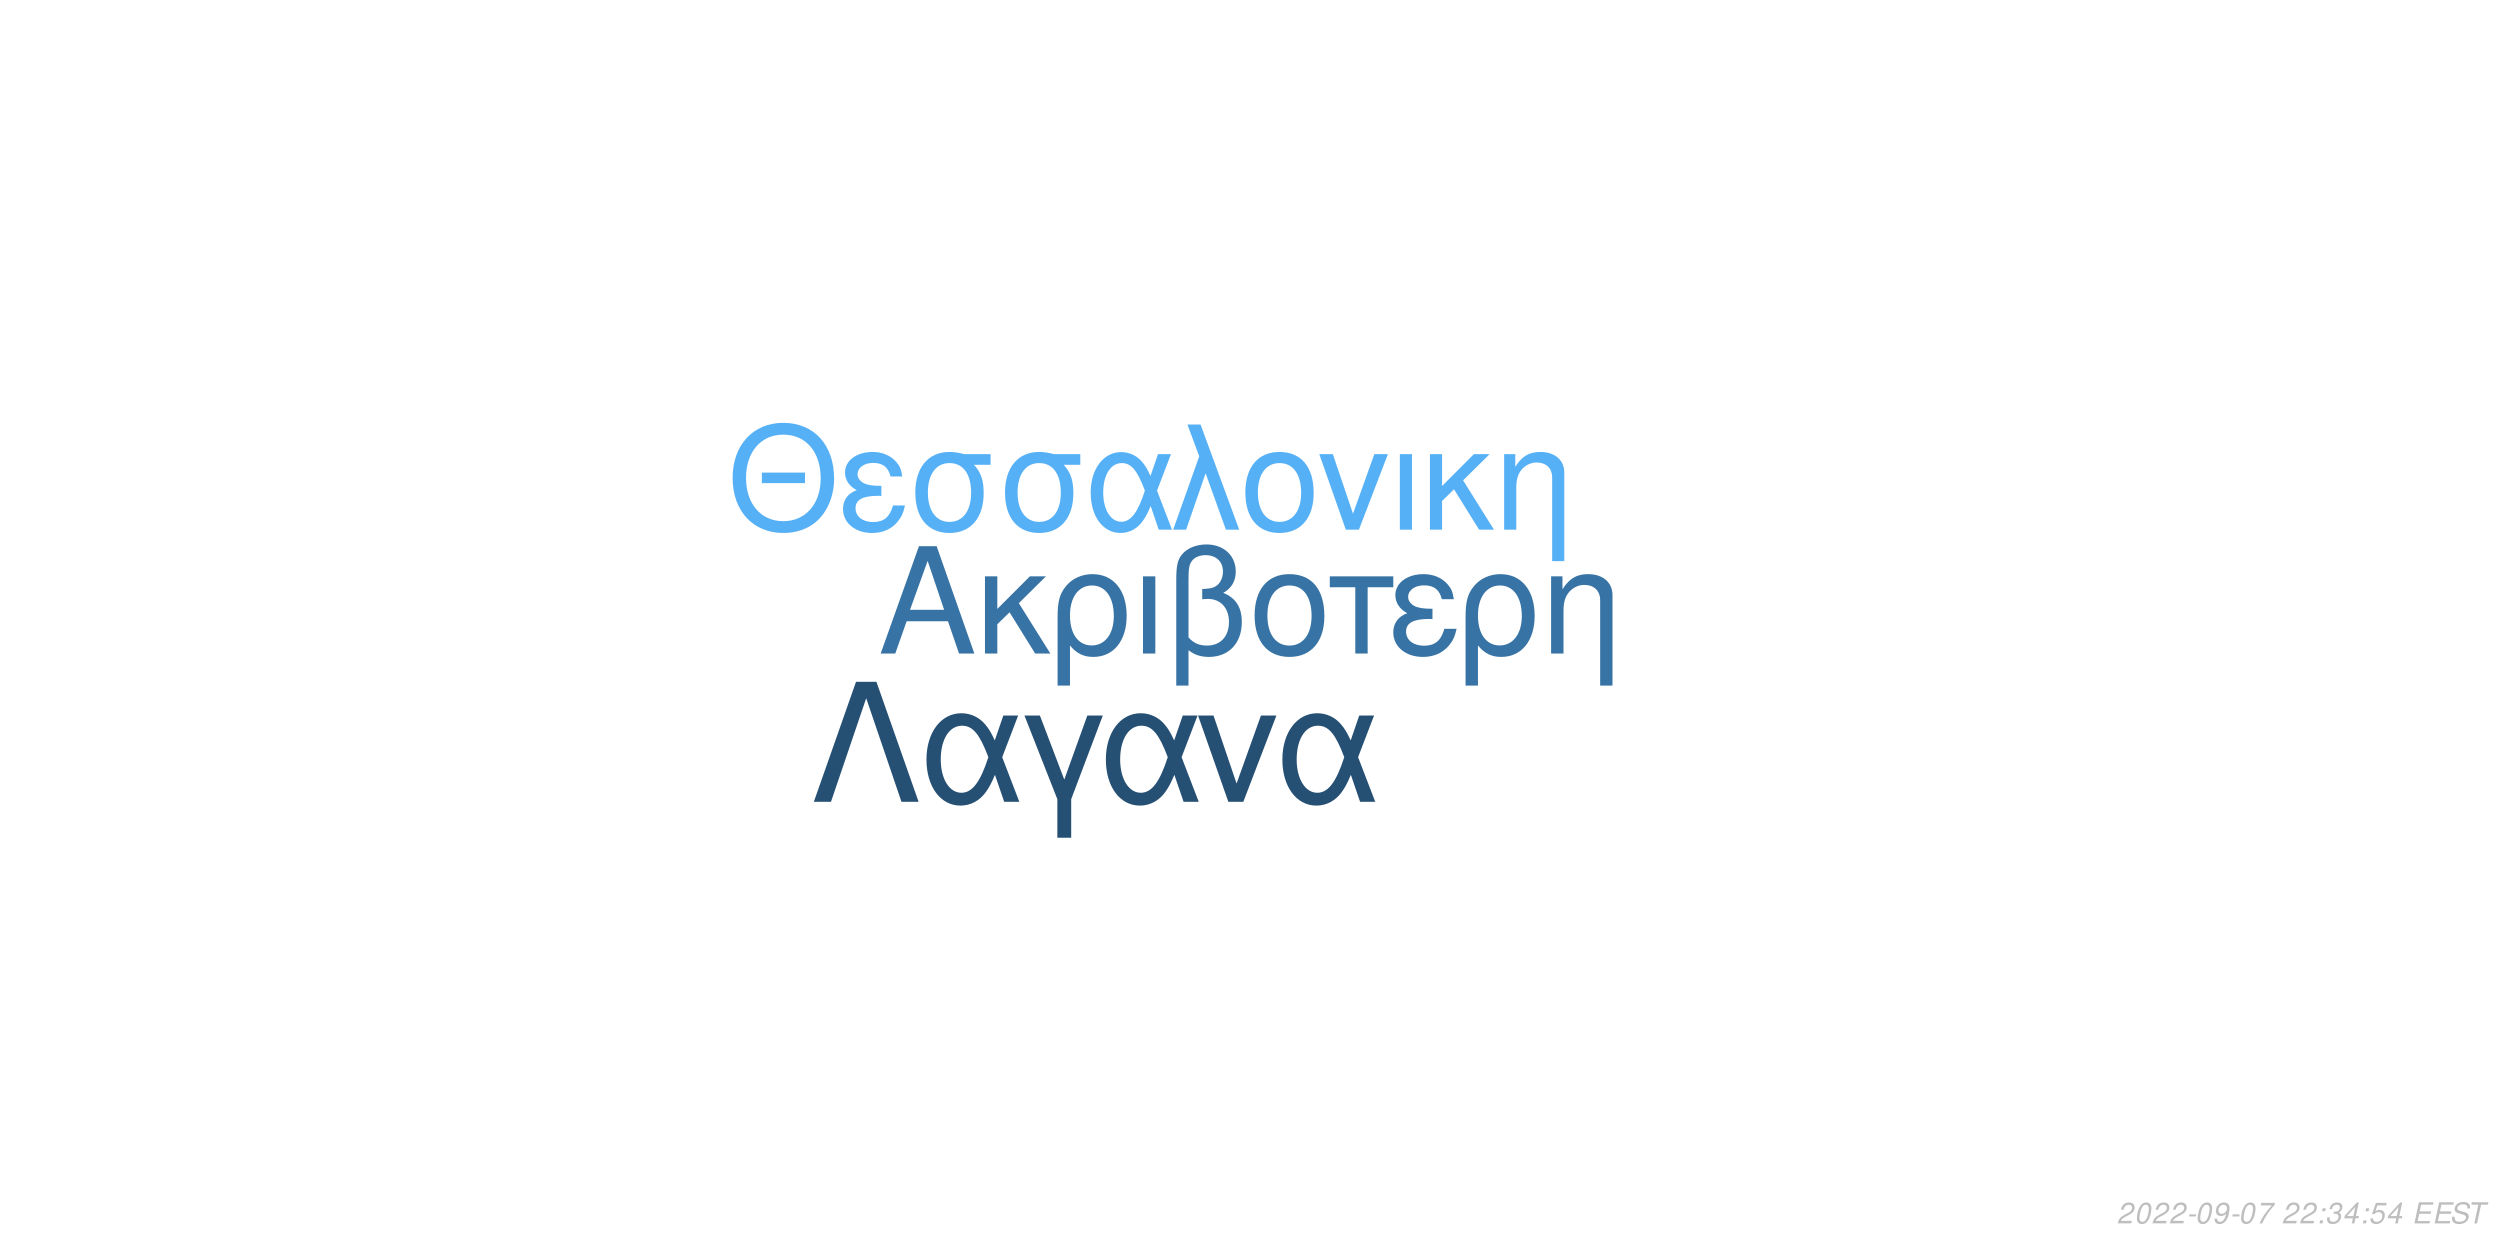
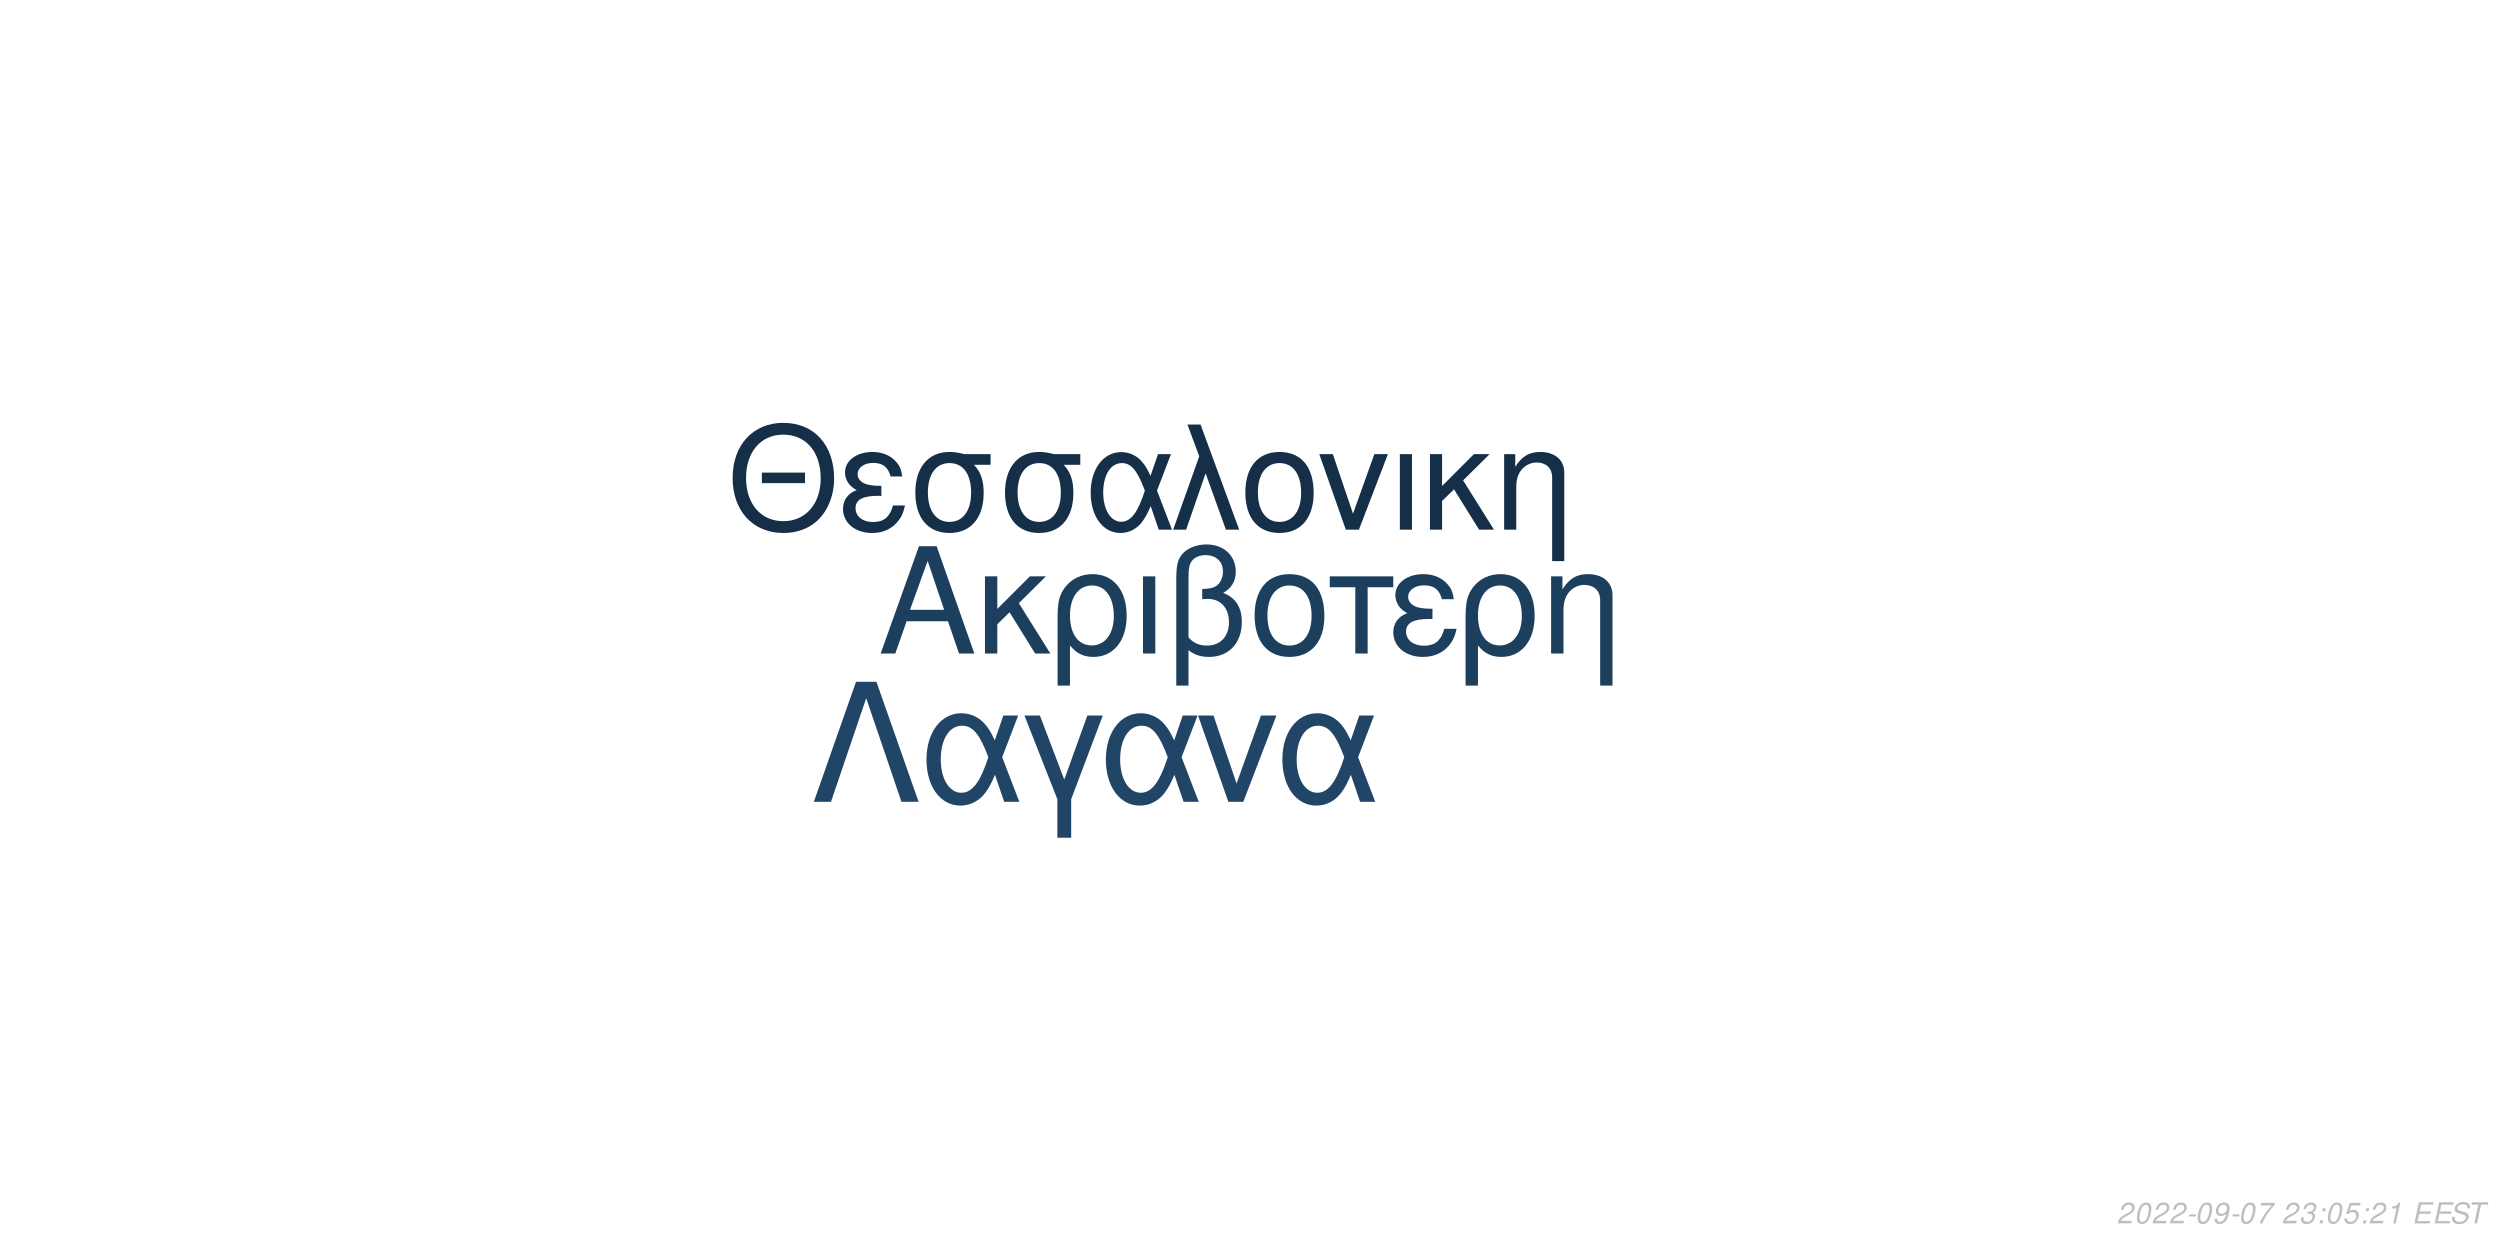
<svg xmlns="http://www.w3.org/2000/svg" xmlns:xlink="http://www.w3.org/1999/xlink" width="864pt" height="432pt" viewBox="0 0 864 432" version="1.1">
  <defs>
    <g>
      <symbol overflow="visible" id="glyph0-0">
        <path style="stroke:none;" d="" />
      </symbol>
      <symbol overflow="visible" id="glyph0-1">
        <path style="stroke:none;" d="M 24.125 -11.141 L 27.938 0 L 33.234 0 L 20.203 -37.094 L 14.094 -37.094 L 0.859 0 L 5.906 0 L 9.828 -11.141 Z M 22.797 -15.109 L 11 -15.109 L 17.094 -32.016 Z M 22.797 -15.109 " />
      </symbol>
      <symbol overflow="visible" id="glyph0-2">
        <path style="stroke:none;" d="M 7.172 -15.422 L 7.172 -26.672 L 2.906 -26.672 L 2.906 0 L 7.172 0 L 7.172 -10.125 L 11.406 -14.25 L 20.25 0 L 25.5 0 L 14.609 -17.406 L 23.969 -26.672 L 18.422 -26.672 Z M 7.172 -15.422 " />
      </symbol>
      <symbol overflow="visible" id="glyph0-3">
        <path style="stroke:none;" d="M 3 11.094 L 7.281 11.094 L 7.281 -2.797 C 9.516 -0.047 11.953 1.172 15.375 1.172 C 22.344 1.172 26.875 -4.422 26.875 -13.031 C 26.875 -21.891 22.297 -27.438 15.062 -27.438 C 11.297 -27.438 7.984 -25.906 5.797 -23.156 C 3.672 -20.516 3 -17.969 3 -12.359 Z M 14.906 -23.516 C 19.547 -23.516 22.438 -19.438 22.438 -12.922 C 22.438 -6.812 19.391 -2.797 14.812 -2.797 C 10.172 -2.797 7.281 -6.766 7.281 -13.125 C 7.281 -19.484 10.234 -23.516 14.906 -23.516 Z M 14.906 -23.516 " />
      </symbol>
      <symbol overflow="visible" id="glyph0-4">
        <path style="stroke:none;" d="M 3.516 0 L 7.781 0 L 7.781 -26.672 L 3.516 -26.672 Z M 3.516 0 " />
      </symbol>
      <symbol overflow="visible" id="glyph0-5">
        <path style="stroke:none;" d="M 4.016 11.094 L 8.25 11.094 L 8.25 -1.172 C 10.172 0.406 12.422 1.172 15.312 1.172 C 22.188 1.172 26.672 -3.609 26.672 -10.891 C 26.672 -15.984 24.578 -19.234 20.25 -20.969 C 23.109 -22.547 24.578 -25.031 24.578 -28.344 C 24.578 -33.844 20.406 -37.703 14.453 -37.703 C 10.938 -37.703 7.734 -36.391 6 -34.25 C 4.484 -32.422 4.016 -30.328 4.016 -25.391 Z M 8.25 -25.656 C 8.25 -29.359 8.5 -30.844 9.469 -32.062 C 10.375 -33.281 12.156 -34 14.094 -34 C 17.812 -34 20.156 -31.812 20.156 -28.297 C 20.156 -25.953 18.984 -23.812 17.297 -23.047 C 16.281 -22.547 15.469 -22.438 12.984 -22.297 L 12.984 -18.781 C 13.734 -18.828 14.344 -18.875 14.969 -18.875 C 19.344 -18.875 22.234 -15.719 22.234 -10.891 C 22.234 -5.906 19.281 -2.75 14.656 -2.75 C 11.953 -2.75 9.922 -3.609 8.25 -5.594 Z M 8.25 -25.656 " />
      </symbol>
      <symbol overflow="visible" id="glyph0-6">
        <path style="stroke:none;" d="M 14.094 -27.438 C 6.562 -27.438 2.094 -22.094 2.094 -13.125 C 2.094 -4.125 6.562 1.172 14.141 1.172 C 21.672 1.172 26.203 -4.172 26.203 -12.922 C 26.203 -22.188 21.828 -27.438 14.094 -27.438 Z M 14.141 -23.516 C 18.938 -23.516 21.781 -19.594 21.781 -12.984 C 21.781 -6.672 18.828 -2.75 14.141 -2.75 C 9.422 -2.75 6.516 -6.672 6.516 -13.125 C 6.516 -19.594 9.422 -23.516 14.141 -23.516 Z M 14.141 -23.516 " />
      </symbol>
      <symbol overflow="visible" id="glyph0-7">
        <path style="stroke:none;" d="M 7.891 0 L 12.156 0 L 12.156 -22.906 L 21.016 -22.906 L 21.016 -26.672 L -0.922 -26.672 L -0.922 -22.906 L 7.891 -22.906 Z M 7.891 0 " />
      </symbol>
      <symbol overflow="visible" id="glyph0-8">
        <path style="stroke:none;" d="M 14.562 -15.469 C 11.344 -15.469 9.562 -15.781 8.297 -16.438 C 6.922 -17.203 6.156 -18.328 6.156 -19.547 C 6.156 -21.891 8.453 -23.562 11.656 -23.562 C 15.062 -23.562 16.953 -22.094 17.812 -18.781 L 21.938 -18.781 C 21.578 -21.266 21.062 -22.5 19.797 -23.922 C 17.812 -26.203 14.906 -27.438 11.453 -27.438 C 5.797 -27.438 1.734 -24.375 1.734 -20.203 C 1.734 -17.609 3.156 -15.375 5.859 -13.938 C 2.797 -12.875 1.016 -10.484 1.016 -7.328 C 1.016 -2.391 5.297 1.172 11.25 1.172 C 14.969 1.172 17.906 -0.109 20.156 -2.641 C 21.578 -4.328 22.297 -5.797 22.906 -8.547 L 18.672 -8.547 C 17.5 -4.422 15.422 -2.703 11.609 -2.703 C 7.938 -2.703 5.438 -4.688 5.438 -7.578 C 5.438 -10.578 7.938 -11.953 13.484 -11.953 C 13.641 -11.953 14.094 -11.953 14.562 -11.906 Z M 14.562 -15.469 " />
      </symbol>
      <symbol overflow="visible" id="glyph0-9">
        <path style="stroke:none;" d="M 3.562 -26.672 L 3.562 0 L 7.844 0 L 7.844 -14.703 C 7.844 -17.906 8.5 -19.891 10.031 -21.531 C 11.406 -22.953 13.188 -23.719 15.062 -23.719 C 18.375 -23.719 20.516 -21.672 20.516 -18.469 L 20.516 11.094 L 24.781 11.094 L 24.781 -20.156 C 24.781 -24.578 21.469 -27.438 16.328 -27.438 C 12.359 -27.438 9.828 -25.906 7.484 -22.188 L 7.484 -26.672 Z M 3.562 -26.672 " />
      </symbol>
      <symbol overflow="visible" id="glyph1-0">
        <path style="stroke:none;" d="" />
      </symbol>
      <symbol overflow="visible" id="glyph1-1">
        <path style="stroke:none;" d="M 26.859 -19.734 L 11.953 -19.734 L 11.953 -16.094 L 26.859 -16.094 Z M 19.328 -36.922 C 8.922 -36.922 1.844 -29.25 1.844 -17.891 C 1.844 -6.484 8.875 1.141 19.391 1.141 C 23.812 1.141 27.703 -0.203 30.641 -2.688 C 34.578 -6.031 36.922 -11.656 36.922 -17.594 C 36.922 -29.297 30 -36.922 19.328 -36.922 Z M 19.328 -32.844 C 27.203 -32.844 32.281 -26.906 32.281 -17.688 C 32.281 -8.922 27.062 -2.938 19.391 -2.938 C 11.609 -2.938 6.484 -8.922 6.484 -17.891 C 6.484 -26.859 11.609 -32.844 19.328 -32.844 Z M 19.328 -32.844 " />
      </symbol>
      <symbol overflow="visible" id="glyph1-2">
        <path style="stroke:none;" d="M 14.25 -15.141 C 11.109 -15.141 9.375 -15.453 8.125 -16.094 C 6.781 -16.844 6.031 -17.938 6.031 -19.141 C 6.031 -21.422 8.266 -23.078 11.406 -23.078 C 14.75 -23.078 16.594 -21.625 17.438 -18.391 L 21.469 -18.391 C 21.125 -20.828 20.625 -22.031 19.391 -23.422 C 17.438 -25.656 14.594 -26.859 11.219 -26.859 C 5.688 -26.859 1.688 -23.875 1.688 -19.781 C 1.688 -17.234 3.094 -15.047 5.734 -13.656 C 2.734 -12.609 1 -10.266 1 -7.172 C 1 -2.344 5.188 1.141 11.016 1.141 C 14.656 1.141 17.547 -0.094 19.734 -2.594 C 21.125 -4.234 21.828 -5.688 22.422 -8.375 L 18.281 -8.375 C 17.141 -4.328 15.094 -2.641 11.359 -2.641 C 7.766 -2.641 5.328 -4.578 5.328 -7.422 C 5.328 -10.359 7.766 -11.703 13.203 -11.703 C 13.359 -11.703 13.797 -11.703 14.25 -11.656 Z M 14.25 -15.141 " />
      </symbol>
      <symbol overflow="visible" id="glyph1-3">
        <path style="stroke:none;" d="M 29 -26.109 L 19.938 -26.109 C 17.594 -26.703 16.438 -26.859 14.703 -26.859 C 7.469 -26.859 2.984 -21.469 2.984 -12.859 C 2.984 -4.031 7.375 1.141 14.797 1.141 C 22.172 1.141 26.609 -4.078 26.609 -12.656 C 26.609 -17.047 25.656 -19.828 23.266 -22.422 L 29 -22.422 Z M 14.797 -23.016 C 19.531 -23.016 22.266 -19.234 22.266 -12.75 C 22.266 -6.531 19.438 -2.688 14.797 -2.688 C 10.172 -2.688 7.328 -6.531 7.328 -12.859 C 7.328 -19.188 10.172 -23.016 14.797 -23.016 Z M 14.797 -23.016 " />
      </symbol>
      <symbol overflow="visible" id="glyph1-4">
        <path style="stroke:none;" d="M 29.344 -26.109 L 24.859 -26.109 L 22.266 -18.578 C 21.125 -21.031 20.484 -22.125 19.328 -23.469 C 17.547 -25.609 14.906 -26.812 12.156 -26.812 C 5.984 -26.812 1.594 -20.984 1.594 -12.812 C 1.594 -4.578 5.828 1.141 11.906 1.141 C 14.953 1.141 17.734 -0.344 19.625 -3.047 C 20.672 -4.531 21.281 -5.688 22.328 -8.172 L 25.109 0 L 29.703 0 L 24.516 -13.5 Z M 20.328 -13.5 C 17.891 -5.922 15.453 -2.734 12.156 -2.734 C 8.516 -2.734 5.922 -6.922 5.922 -12.812 C 5.922 -18.938 8.516 -23.016 12.359 -23.016 C 15.594 -23.016 17.688 -20.531 20.328 -13.5 Z M 20.328 -13.5 " />
      </symbol>
      <symbol overflow="visible" id="glyph1-5">
        <path style="stroke:none;" d="M 1.094 0 L 5.578 0 L 12.312 -19.484 L 19.328 0 L 23.922 0 L 10.562 -36.328 L 6.031 -36.328 L 10.109 -25.359 Z M 1.094 0 " />
      </symbol>
      <symbol overflow="visible" id="glyph1-6">
        <path style="stroke:none;" d="M 13.797 -26.859 C 6.422 -26.859 2.047 -21.625 2.047 -12.859 C 2.047 -4.031 6.422 1.141 13.859 1.141 C 21.234 1.141 25.656 -4.078 25.656 -12.656 C 25.656 -21.719 21.375 -26.859 13.797 -26.859 Z M 13.859 -23.016 C 18.531 -23.016 21.328 -19.188 21.328 -12.703 C 21.328 -6.531 18.438 -2.688 13.859 -2.688 C 9.219 -2.688 6.375 -6.531 6.375 -12.859 C 6.375 -19.188 9.219 -23.016 13.859 -23.016 Z M 13.859 -23.016 " />
      </symbol>
      <symbol overflow="visible" id="glyph1-7">
        <path style="stroke:none;" d="M 14.297 0 L 24.312 -26.109 L 19.625 -26.109 L 12.25 -5.531 L 5.281 -26.109 L 0.594 -26.109 L 9.766 0 Z M 14.297 0 " />
      </symbol>
      <symbol overflow="visible" id="glyph1-8">
        <path style="stroke:none;" d="M 3.438 0 L 7.625 0 L 7.625 -26.109 L 3.438 -26.109 Z M 3.438 0 " />
      </symbol>
      <symbol overflow="visible" id="glyph1-9">
        <path style="stroke:none;" d="M 7.031 -15.094 L 7.031 -26.109 L 2.844 -26.109 L 2.844 0 L 7.031 0 L 7.031 -9.922 L 11.156 -13.953 L 19.828 0 L 24.969 0 L 14.297 -17.047 L 23.469 -26.109 L 18.031 -26.109 Z M 7.031 -15.094 " />
      </symbol>
      <symbol overflow="visible" id="glyph1-10">
        <path style="stroke:none;" d="M 3.484 -26.109 L 3.484 0 L 7.672 0 L 7.672 -14.406 C 7.672 -17.547 8.328 -19.484 9.812 -21.078 C 11.156 -22.469 12.906 -23.219 14.75 -23.219 C 17.984 -23.219 20.078 -21.234 20.078 -18.094 L 20.078 10.859 L 24.266 10.859 L 24.266 -19.734 C 24.266 -24.062 21.031 -26.859 16 -26.859 C 12.109 -26.859 9.609 -25.359 7.328 -21.719 L 7.328 -26.109 Z M 3.484 -26.109 " />
      </symbol>
      <symbol overflow="visible" id="glyph2-0">
        <path style="stroke:none;" d="" />
      </symbol>
      <symbol overflow="visible" id="glyph2-1">
        <path style="stroke:none;" d="M 22.531 -41.484 L 15.484 -41.484 L 0.906 0 L 6.828 0 L 19 -35.797 L 31.188 0 L 37.109 0 Z M 22.531 -41.484 " />
      </symbol>
      <symbol overflow="visible" id="glyph2-2">
        <path style="stroke:none;" d="M 33.516 -29.812 L 28.391 -29.812 L 25.438 -21.219 C 24.125 -24.016 23.391 -25.266 22.078 -26.797 C 20.031 -29.25 17.016 -30.609 13.891 -30.609 C 6.828 -30.609 1.828 -23.953 1.828 -14.625 C 1.828 -5.234 6.656 1.312 13.594 1.312 C 17.078 1.312 20.266 -0.391 22.422 -3.469 C 23.609 -5.172 24.297 -6.484 25.5 -9.328 L 28.688 0 L 33.922 0 L 28 -15.422 Z M 23.219 -15.422 C 20.422 -6.766 17.641 -3.125 13.891 -3.125 C 9.734 -3.125 6.766 -7.906 6.766 -14.625 C 6.766 -21.625 9.734 -26.297 14.109 -26.297 C 17.812 -26.297 20.203 -23.453 23.219 -15.422 Z M 23.219 -15.422 " />
      </symbol>
      <symbol overflow="visible" id="glyph2-3">
        <path style="stroke:none;" d="M 12.062 12.406 L 16.844 12.406 L 16.844 -0.906 L 27.766 -29.812 L 22.422 -29.812 L 14.453 -7.688 L 6.031 -29.812 L 0.688 -29.812 L 12.062 -0.906 Z M 12.062 12.406 " />
      </symbol>
      <symbol overflow="visible" id="glyph2-4">
        <path style="stroke:none;" d="M 16.328 0 L 27.766 -29.812 L 22.422 -29.812 L 14 -6.312 L 6.031 -29.812 L 0.688 -29.812 L 11.156 0 Z M 16.328 0 " />
      </symbol>
      <symbol overflow="visible" id="glyph3-0">
        <path style="stroke:none;" d="" />
      </symbol>
      <symbol overflow="visible" id="glyph3-1">
        <path style="stroke:none;" d="M 5.234 -0.875 L 1.469 -0.875 C 1.641 -1.375 2.203 -1.891 3.109 -2.344 L 4.234 -2.938 C 5.562 -3.625 6.219 -4.469 6.219 -5.484 C 6.219 -5.938 6.062 -6.359 5.797 -6.656 C 5.469 -7.047 4.984 -7.234 4.312 -7.234 C 2.766 -7.234 1.891 -6.453 1.484 -4.734 L 2.375 -4.734 C 2.484 -5.188 2.609 -5.484 2.797 -5.75 C 3.094 -6.203 3.609 -6.453 4.188 -6.453 C 4.891 -6.453 5.344 -6.031 5.344 -5.375 C 5.344 -4.703 4.859 -4.094 4.016 -3.656 L 2.984 -3.125 C 1.234 -2.188 0.797 -1.656 0.344 -0.016 L 5.047 -0.016 Z M 5.234 -0.875 " />
      </symbol>
      <symbol overflow="visible" id="glyph3-2">
        <path style="stroke:none;" d="M 4.203 -7.234 C 3.375 -7.234 2.688 -6.812 2.125 -5.984 C 1.484 -5.047 0.984 -3.188 0.984 -1.734 C 0.984 -1.109 1.172 -0.562 1.484 -0.266 C 1.797 0.047 2.281 0.234 2.766 0.234 C 3.625 0.234 4.281 -0.156 4.859 -1.016 C 5.516 -1.953 6 -3.797 6 -5.266 C 6 -6.5 5.328 -7.234 4.203 -7.234 Z M 4.094 -6.453 C 4.734 -6.453 5.125 -5.984 5.125 -5.156 C 5.125 -4.203 4.781 -2.625 4.406 -1.812 C 3.984 -0.938 3.516 -0.547 2.875 -0.547 C 2.25 -0.547 1.875 -1.031 1.875 -1.828 C 1.875 -2.797 2.203 -4.344 2.594 -5.203 C 2.984 -6.047 3.453 -6.453 4.094 -6.453 Z M 4.094 -6.453 " />
      </symbol>
      <symbol overflow="visible" id="glyph3-3">
        <path style="stroke:none;" d="M 3.516 -3.125 L 1.125 -3.125 L 0.969 -2.406 L 3.359 -2.406 Z M 3.516 -3.125 " />
      </symbol>
      <symbol overflow="visible" id="glyph3-4">
        <path style="stroke:none;" d="M 0.844 -1.656 C 0.844 -1.547 0.844 -1.438 0.844 -1.375 C 0.844 -0.406 1.531 0.234 2.578 0.234 C 3.203 0.234 3.766 0.016 4.297 -0.438 C 4.938 -1 5.312 -1.656 5.594 -2.719 C 5.844 -3.672 6.016 -4.766 6.016 -5.375 C 6.016 -5.844 5.844 -6.328 5.547 -6.656 C 5.203 -7.031 4.703 -7.234 4.062 -7.234 C 2.516 -7.234 1.297 -5.938 1.297 -4.266 C 1.297 -3.203 1.984 -2.547 3.047 -2.547 C 3.484 -2.547 3.953 -2.672 4.281 -2.891 C 4.406 -2.984 4.547 -3.078 4.828 -3.344 C 4.438 -1.484 3.703 -0.547 2.703 -0.547 C 2.109 -0.547 1.719 -0.938 1.719 -1.547 L 1.719 -1.656 Z M 3.953 -6.453 C 4.625 -6.453 5.141 -5.953 5.141 -5.281 C 5.141 -4.188 4.312 -3.312 3.297 -3.312 C 2.594 -3.312 2.172 -3.734 2.172 -4.453 C 2.172 -5.562 2.984 -6.453 3.953 -6.453 Z M 3.953 -6.453 " />
      </symbol>
      <symbol overflow="visible" id="glyph3-5">
        <path style="stroke:none;" d="M 6.703 -7.094 L 1.953 -7.094 L 1.766 -6.219 L 5.594 -6.219 C 3.344 -3.688 2.266 -2.109 1.375 0 L 2.344 0 C 3.031 -1.906 4.828 -4.594 6.547 -6.281 Z M 6.703 -7.094 " />
      </symbol>
      <symbol overflow="visible" id="glyph3-6">
        <path style="stroke:none;" d="" />
      </symbol>
      <symbol overflow="visible" id="glyph3-7">
+         <path style="stroke:none;" d="M 2.922 -3.312 C 3.125 -3.344 3.234 -3.344 3.375 -3.344 C 4.203 -3.344 4.688 -3 4.688 -2.406 C 4.688 -1.312 3.906 -0.547 2.781 -0.547 C 2.047 -0.547 1.594 -0.938 1.594 -1.562 C 1.594 -1.719 1.609 -1.844 1.656 -2.094 L 0.766 -2.094 C 0.734 -1.797 0.719 -1.641 0.719 -1.469 C 0.719 -0.375 1.406 0.234 2.641 0.234 C 3.547 0.234 4.297 -0.078 4.812 -0.656 C 5.266 -1.156 5.562 -1.875 5.562 -2.547 C 5.562 -3.125 5.344 -3.453 4.797 -3.734 C 5.641 -4.234 6.016 -4.844 6.016 -5.734 C 6.016 -6.656 5.312 -7.234 4.203 -7.234 C 3.375 -7.234 2.672 -6.938 2.188 -6.375 C 1.891 -6.031 1.703 -5.641 1.516 -4.906 L 2.391 -4.906 C 2.5 -5.359 2.594 -5.594 2.734 -5.812 C 3.047 -6.234 3.516 -6.453 4.078 -6.453 C 4.734 -6.453 5.141 -6.125 5.141 -5.578 C 5.141 -5.188 5.016 -4.797 4.797 -4.547 C 4.516 -4.234 4 -4.062 3.266 -4.062 L 3.078 -4.062 Z M 2.922 -3.312 " />
+       </symbol>
+       <symbol overflow="visible" id="glyph3-8">
        <path style="stroke:none;" d="M 2.359 -1.031 L 1.312 -1.031 L 1.094 0 L 2.141 0 Z M 3.266 -5.234 L 2.219 -5.234 L 2 -4.203 L 3.047 -4.203 Z M 3.266 -5.234 " />
      </symbol>
-       <symbol overflow="visible" id="glyph3-8">
-         <path style="stroke:none;" d="M 2.922 -3.312 C 3.125 -3.344 3.234 -3.344 3.375 -3.344 C 4.203 -3.344 4.688 -3 4.688 -2.406 C 4.688 -1.312 3.906 -0.547 2.781 -0.547 C 2.047 -0.547 1.594 -0.938 1.594 -1.562 C 1.594 -1.719 1.609 -1.844 1.656 -2.094 L 0.766 -2.094 C 0.734 -1.797 0.719 -1.641 0.719 -1.469 C 0.719 -0.375 1.406 0.234 2.641 0.234 C 3.547 0.234 4.297 -0.078 4.812 -0.656 C 5.266 -1.156 5.562 -1.875 5.562 -2.547 C 5.562 -3.125 5.344 -3.453 4.797 -3.734 C 5.641 -4.234 6.016 -4.844 6.016 -5.734 C 6.016 -6.656 5.312 -7.234 4.203 -7.234 C 3.375 -7.234 2.672 -6.938 2.188 -6.375 C 1.891 -6.031 1.703 -5.641 1.516 -4.906 L 2.391 -4.906 C 2.5 -5.359 2.594 -5.594 2.734 -5.812 C 3.047 -6.234 3.516 -6.453 4.078 -6.453 C 4.734 -6.453 5.141 -6.125 5.141 -5.578 C 5.141 -5.188 5.016 -4.797 4.797 -4.547 C 4.516 -4.234 4 -4.062 3.266 -4.062 L 3.078 -4.062 Z M 2.922 -3.312 " />
-       </symbol>
      <symbol overflow="visible" id="glyph3-9">
-         <path style="stroke:none;" d="M 3.625 -1.75 L 3.266 0 L 4.141 0 L 4.516 -1.75 L 5.562 -1.75 L 5.734 -2.531 L 4.688 -2.531 L 5.688 -7.234 L 5.016 -7.234 L 0.844 -2.672 L 0.641 -1.75 Z M 3.797 -2.531 L 1.594 -2.531 L 4.469 -5.703 Z M 3.797 -2.531 " />
+         <path style="stroke:none;" d="M 6.297 -7.094 L 2.594 -7.094 L 1.234 -3.234 L 2.047 -3.234 C 2.656 -3.766 2.938 -3.906 3.531 -3.906 C 4.328 -3.906 4.797 -3.453 4.797 -2.688 C 4.797 -1.438 3.969 -0.547 2.828 -0.547 C 2.031 -0.547 1.609 -0.938 1.578 -1.734 L 0.703 -1.734 L 0.703 -1.516 C 0.703 -0.938 0.844 -0.547 1.188 -0.266 C 1.562 0.062 2.078 0.234 2.703 0.234 C 3.656 0.234 4.391 -0.156 4.984 -0.922 C 5.422 -1.5 5.672 -2.234 5.672 -2.953 C 5.672 -4 4.938 -4.672 3.812 -4.672 C 3.328 -4.672 2.906 -4.547 2.406 -4.234 L 3.109 -6.219 L 6.109 -6.219 Z M 6.297 -7.094 " />
      </symbol>
      <symbol overflow="visible" id="glyph3-10">
-         <path style="stroke:none;" d="M 6.297 -7.094 L 2.594 -7.094 L 1.234 -3.234 L 2.047 -3.234 C 2.656 -3.766 2.938 -3.906 3.531 -3.906 C 4.328 -3.906 4.797 -3.453 4.797 -2.688 C 4.797 -1.438 3.969 -0.547 2.828 -0.547 C 2.031 -0.547 1.609 -0.938 1.578 -1.734 L 0.703 -1.734 L 0.703 -1.516 C 0.703 -0.938 0.844 -0.547 1.188 -0.266 C 1.562 0.062 2.078 0.234 2.703 0.234 C 3.656 0.234 4.391 -0.156 4.984 -0.922 C 5.422 -1.5 5.672 -2.234 5.672 -2.953 C 5.672 -4 4.938 -4.672 3.812 -4.672 C 3.328 -4.672 2.906 -4.547 2.406 -4.234 L 3.109 -6.219 L 6.109 -6.219 Z M 6.297 -7.094 " />
+         <path style="stroke:none;" d="M 3.703 -5.188 L 2.594 0 L 3.469 0 L 5.016 -7.234 L 4.438 -7.234 C 3.906 -6.156 3.688 -6.016 2.234 -5.812 L 2.109 -5.188 Z M 3.703 -5.188 " />
      </symbol>
      <symbol overflow="visible" id="glyph3-11">
        <path style="stroke:none;" d="M 2.547 -3.312 L 6.5 -3.312 L 6.688 -4.141 L 2.719 -4.141 L 3.219 -6.469 L 7.344 -6.469 L 7.516 -7.297 L 2.453 -7.297 L 0.906 0 L 6.125 0 L 6.297 -0.812 L 2.016 -0.812 Z M 2.547 -3.312 " />
      </symbol>
      <symbol overflow="visible" id="glyph3-12">
        <path style="stroke:none;" d="M 7.062 -5.156 C 7.125 -5.438 7.141 -5.562 7.141 -5.703 C 7.141 -6.156 6.938 -6.594 6.594 -6.891 C 6.188 -7.25 5.656 -7.406 4.875 -7.406 C 3.844 -7.406 3.047 -7.125 2.5 -6.562 C 2.094 -6.141 1.781 -5.438 1.781 -4.922 C 1.781 -4.297 2.219 -3.766 2.891 -3.562 L 4.594 -3.094 C 5.406 -2.859 5.734 -2.578 5.734 -2.094 C 5.734 -1.781 5.547 -1.406 5.266 -1.141 C 4.844 -0.766 4.266 -0.578 3.453 -0.578 C 2.328 -0.578 1.812 -0.984 1.812 -1.906 C 1.812 -2.047 1.812 -2.125 1.844 -2.312 L 0.984 -2.312 C 0.906 -2.062 0.891 -1.906 0.891 -1.688 C 0.891 -0.484 1.797 0.234 3.297 0.234 C 4.359 0.234 5.234 -0.062 5.812 -0.609 C 6.344 -1.078 6.688 -1.797 6.688 -2.375 C 6.688 -2.641 6.609 -2.906 6.453 -3.156 C 6.234 -3.5 5.938 -3.703 5.469 -3.828 L 3.75 -4.312 C 2.984 -4.547 2.734 -4.734 2.734 -5.188 C 2.734 -5.547 2.875 -5.844 3.188 -6.109 C 3.547 -6.438 4.031 -6.594 4.703 -6.594 C 5.266 -6.594 5.688 -6.484 5.906 -6.297 C 6.094 -6.125 6.219 -5.797 6.219 -5.516 C 6.219 -5.422 6.203 -5.344 6.188 -5.156 Z M 7.062 -5.156 " />
      </symbol>
      <symbol overflow="visible" id="glyph3-13">
        <path style="stroke:none;" d="M 4.938 -6.469 L 7.312 -6.469 L 7.484 -7.297 L 1.75 -7.297 L 1.578 -6.469 L 3.984 -6.469 L 2.609 0 L 3.547 0 Z M 4.938 -6.469 " />
      </symbol>
    </g>
  </defs>
  <g id="surface1">
    <rect x="0" y="0" width="864" height="432" style="fill:rgb(100%,100%,100%);fill-opacity:1;stroke:none;" />
-     <g style="fill:rgb(21.569%,45.098%,64.314%);fill-opacity:1;">
+     <g style="fill:rgb(11.373%,24.706%,36.863%);fill-opacity:1;">
      <use xlink:href="#glyph0-1" x="303.5" y="225.861" />
      <use xlink:href="#glyph0-2" x="337.5" y="225.861" />
      <use xlink:href="#glyph0-3" x="362.5" y="225.861" />
      <use xlink:href="#glyph0-4" x="391.5" y="225.861" />
      <use xlink:href="#glyph0-5" x="402.5" y="225.861" />
      <use xlink:href="#glyph0-6" x="431.5" y="225.861" />
      <use xlink:href="#glyph0-7" x="460.5" y="225.861" />
      <use xlink:href="#glyph0-8" x="480.5" y="225.861" />
      <use xlink:href="#glyph0-3" x="503.5" y="225.861" />
      <use xlink:href="#glyph0-9" x="532.5" y="225.861" />
    </g>
-     <g style="fill:rgb(33.725%,69.02%,96.471%);fill-opacity:1;">
+     <g style="fill:rgb(8.235%,18.431%,28.235%);fill-opacity:1;">
      <use xlink:href="#glyph1-1" x="251.348" y="183.058" />
      <use xlink:href="#glyph1-2" x="290.348" y="183.058" />
      <use xlink:href="#glyph1-3" x="313.348" y="183.058" />
      <use xlink:href="#glyph1-3" x="344.348" y="183.058" />
      <use xlink:href="#glyph1-4" x="375.348" y="183.058" />
      <use xlink:href="#glyph1-5" x="404.348" y="183.058" />
      <use xlink:href="#glyph1-6" x="428.348" y="183.058" />
      <use xlink:href="#glyph1-7" x="455.348" y="183.058" />
      <use xlink:href="#glyph1-8" x="480.348" y="183.058" />
      <use xlink:href="#glyph1-9" x="491.348" y="183.058" />
      <use xlink:href="#glyph1-10" x="516.348" y="183.058" />
    </g>
-     <g style="fill:rgb(14.51%,30.98%,45.098%);fill-opacity:1;">
+     <g style="fill:rgb(12.549%,27.059%,40%);fill-opacity:1;">
      <use xlink:href="#glyph2-1" x="280.359" y="277.105" />
      <use xlink:href="#glyph2-2" x="318.359" y="277.105" />
      <use xlink:href="#glyph2-3" x="353.359" y="277.105" />
      <use xlink:href="#glyph2-2" x="380.359" y="277.105" />
      <use xlink:href="#glyph2-4" x="413.359" y="277.105" />
      <use xlink:href="#glyph2-2" x="441.359" y="277.105" />
    </g>
    <g style="fill:rgb(74.51%,74.51%,74.51%);fill-opacity:1;">
      <use xlink:href="#glyph3-1" x="731.52" y="422.81" />
      <use xlink:href="#glyph3-2" x="737.52" y="422.81" />
      <use xlink:href="#glyph3-1" x="743.52" y="422.81" />
      <use xlink:href="#glyph3-1" x="749.52" y="422.81" />
      <use xlink:href="#glyph3-3" x="755.52" y="422.81" />
      <use xlink:href="#glyph3-2" x="758.52" y="422.81" />
      <use xlink:href="#glyph3-4" x="764.52" y="422.81" />
      <use xlink:href="#glyph3-3" x="770.52" y="422.81" />
      <use xlink:href="#glyph3-2" x="773.52" y="422.81" />
      <use xlink:href="#glyph3-5" x="779.52" y="422.81" />
      <use xlink:href="#glyph3-6" x="785.52" y="422.81" />
      <use xlink:href="#glyph3-1" x="788.52" y="422.81" />
-       <use xlink:href="#glyph3-1" x="794.52" y="422.81" />
-       <use xlink:href="#glyph3-7" x="800.52" y="422.81" />
-       <use xlink:href="#glyph3-8" x="803.52" y="422.81" />
+       <use xlink:href="#glyph3-7" x="794.52" y="422.81" />
+       <use xlink:href="#glyph3-8" x="800.52" y="422.81" />
+       <use xlink:href="#glyph3-2" x="803.52" y="422.81" />
      <use xlink:href="#glyph3-9" x="809.52" y="422.81" />
-       <use xlink:href="#glyph3-7" x="815.52" y="422.81" />
-       <use xlink:href="#glyph3-10" x="818.52" y="422.81" />
-       <use xlink:href="#glyph3-9" x="824.52" y="422.81" />
+       <use xlink:href="#glyph3-8" x="815.52" y="422.81" />
+       <use xlink:href="#glyph3-1" x="818.52" y="422.81" />
+       <use xlink:href="#glyph3-10" x="824.52" y="422.81" />
      <use xlink:href="#glyph3-6" x="830.52" y="422.81" />
      <use xlink:href="#glyph3-11" x="833.52" y="422.81" />
      <use xlink:href="#glyph3-11" x="840.52" y="422.81" />
      <use xlink:href="#glyph3-12" x="846.52" y="422.81" />
      <use xlink:href="#glyph3-13" x="852.52" y="422.81" />
    </g>
  </g>
</svg>
